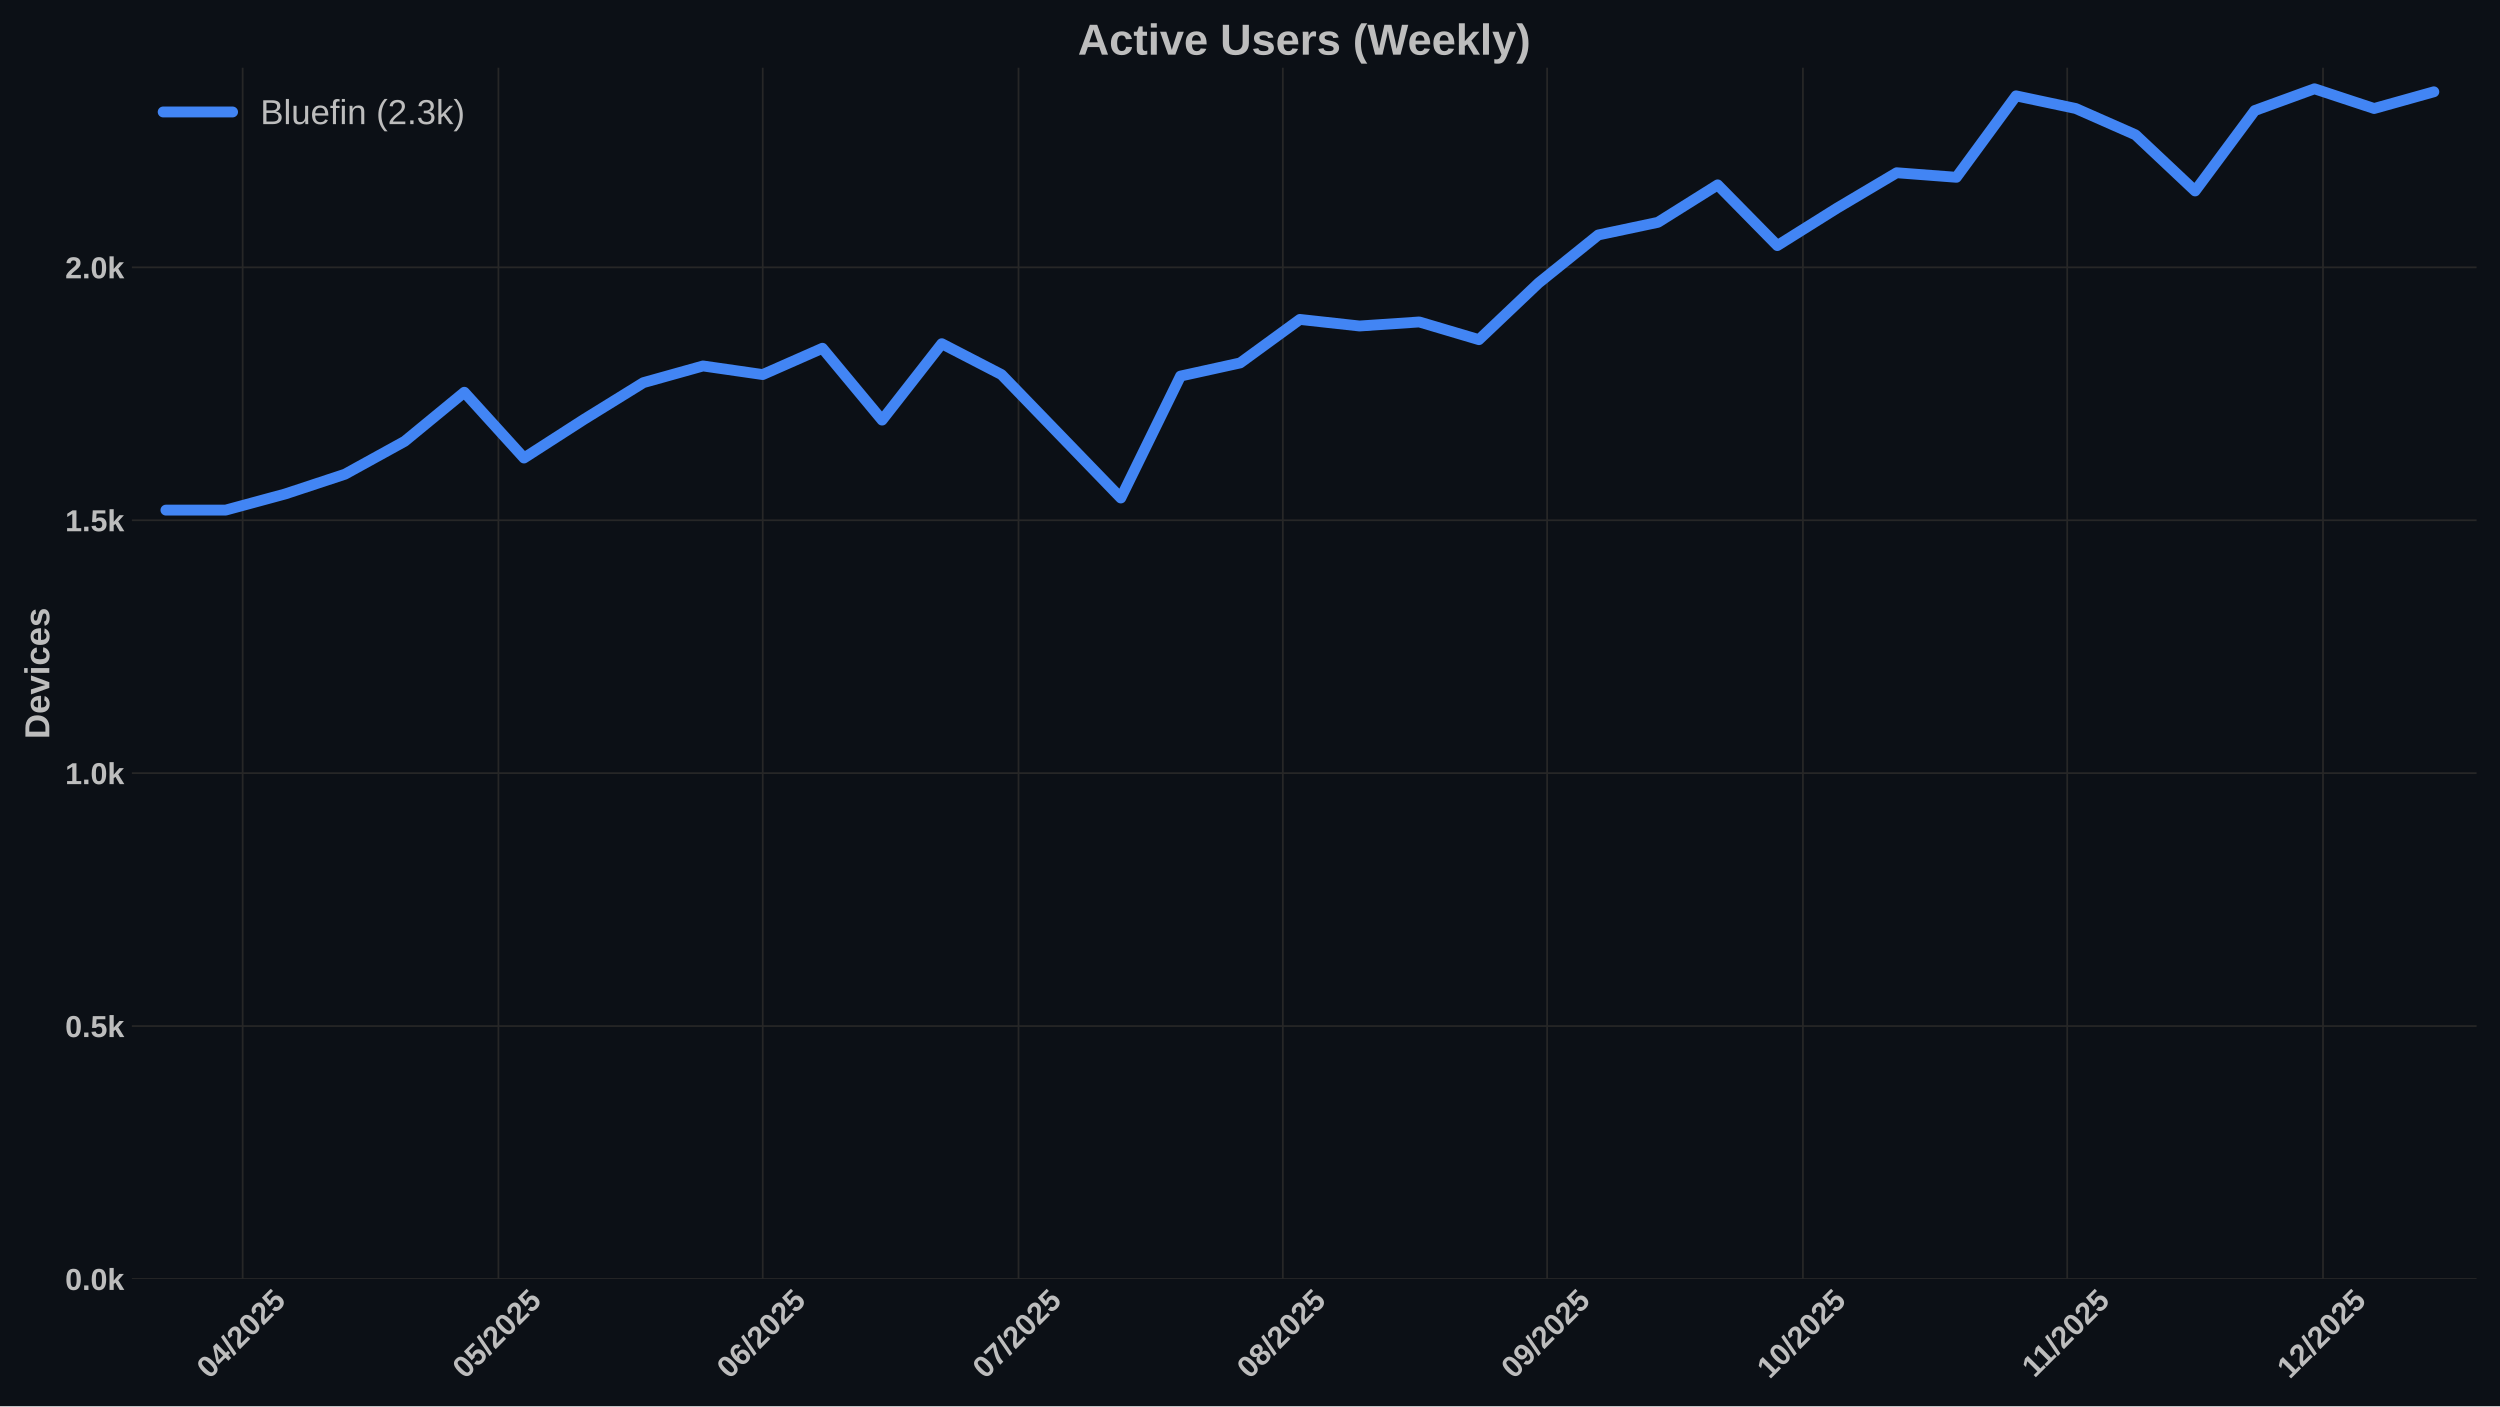
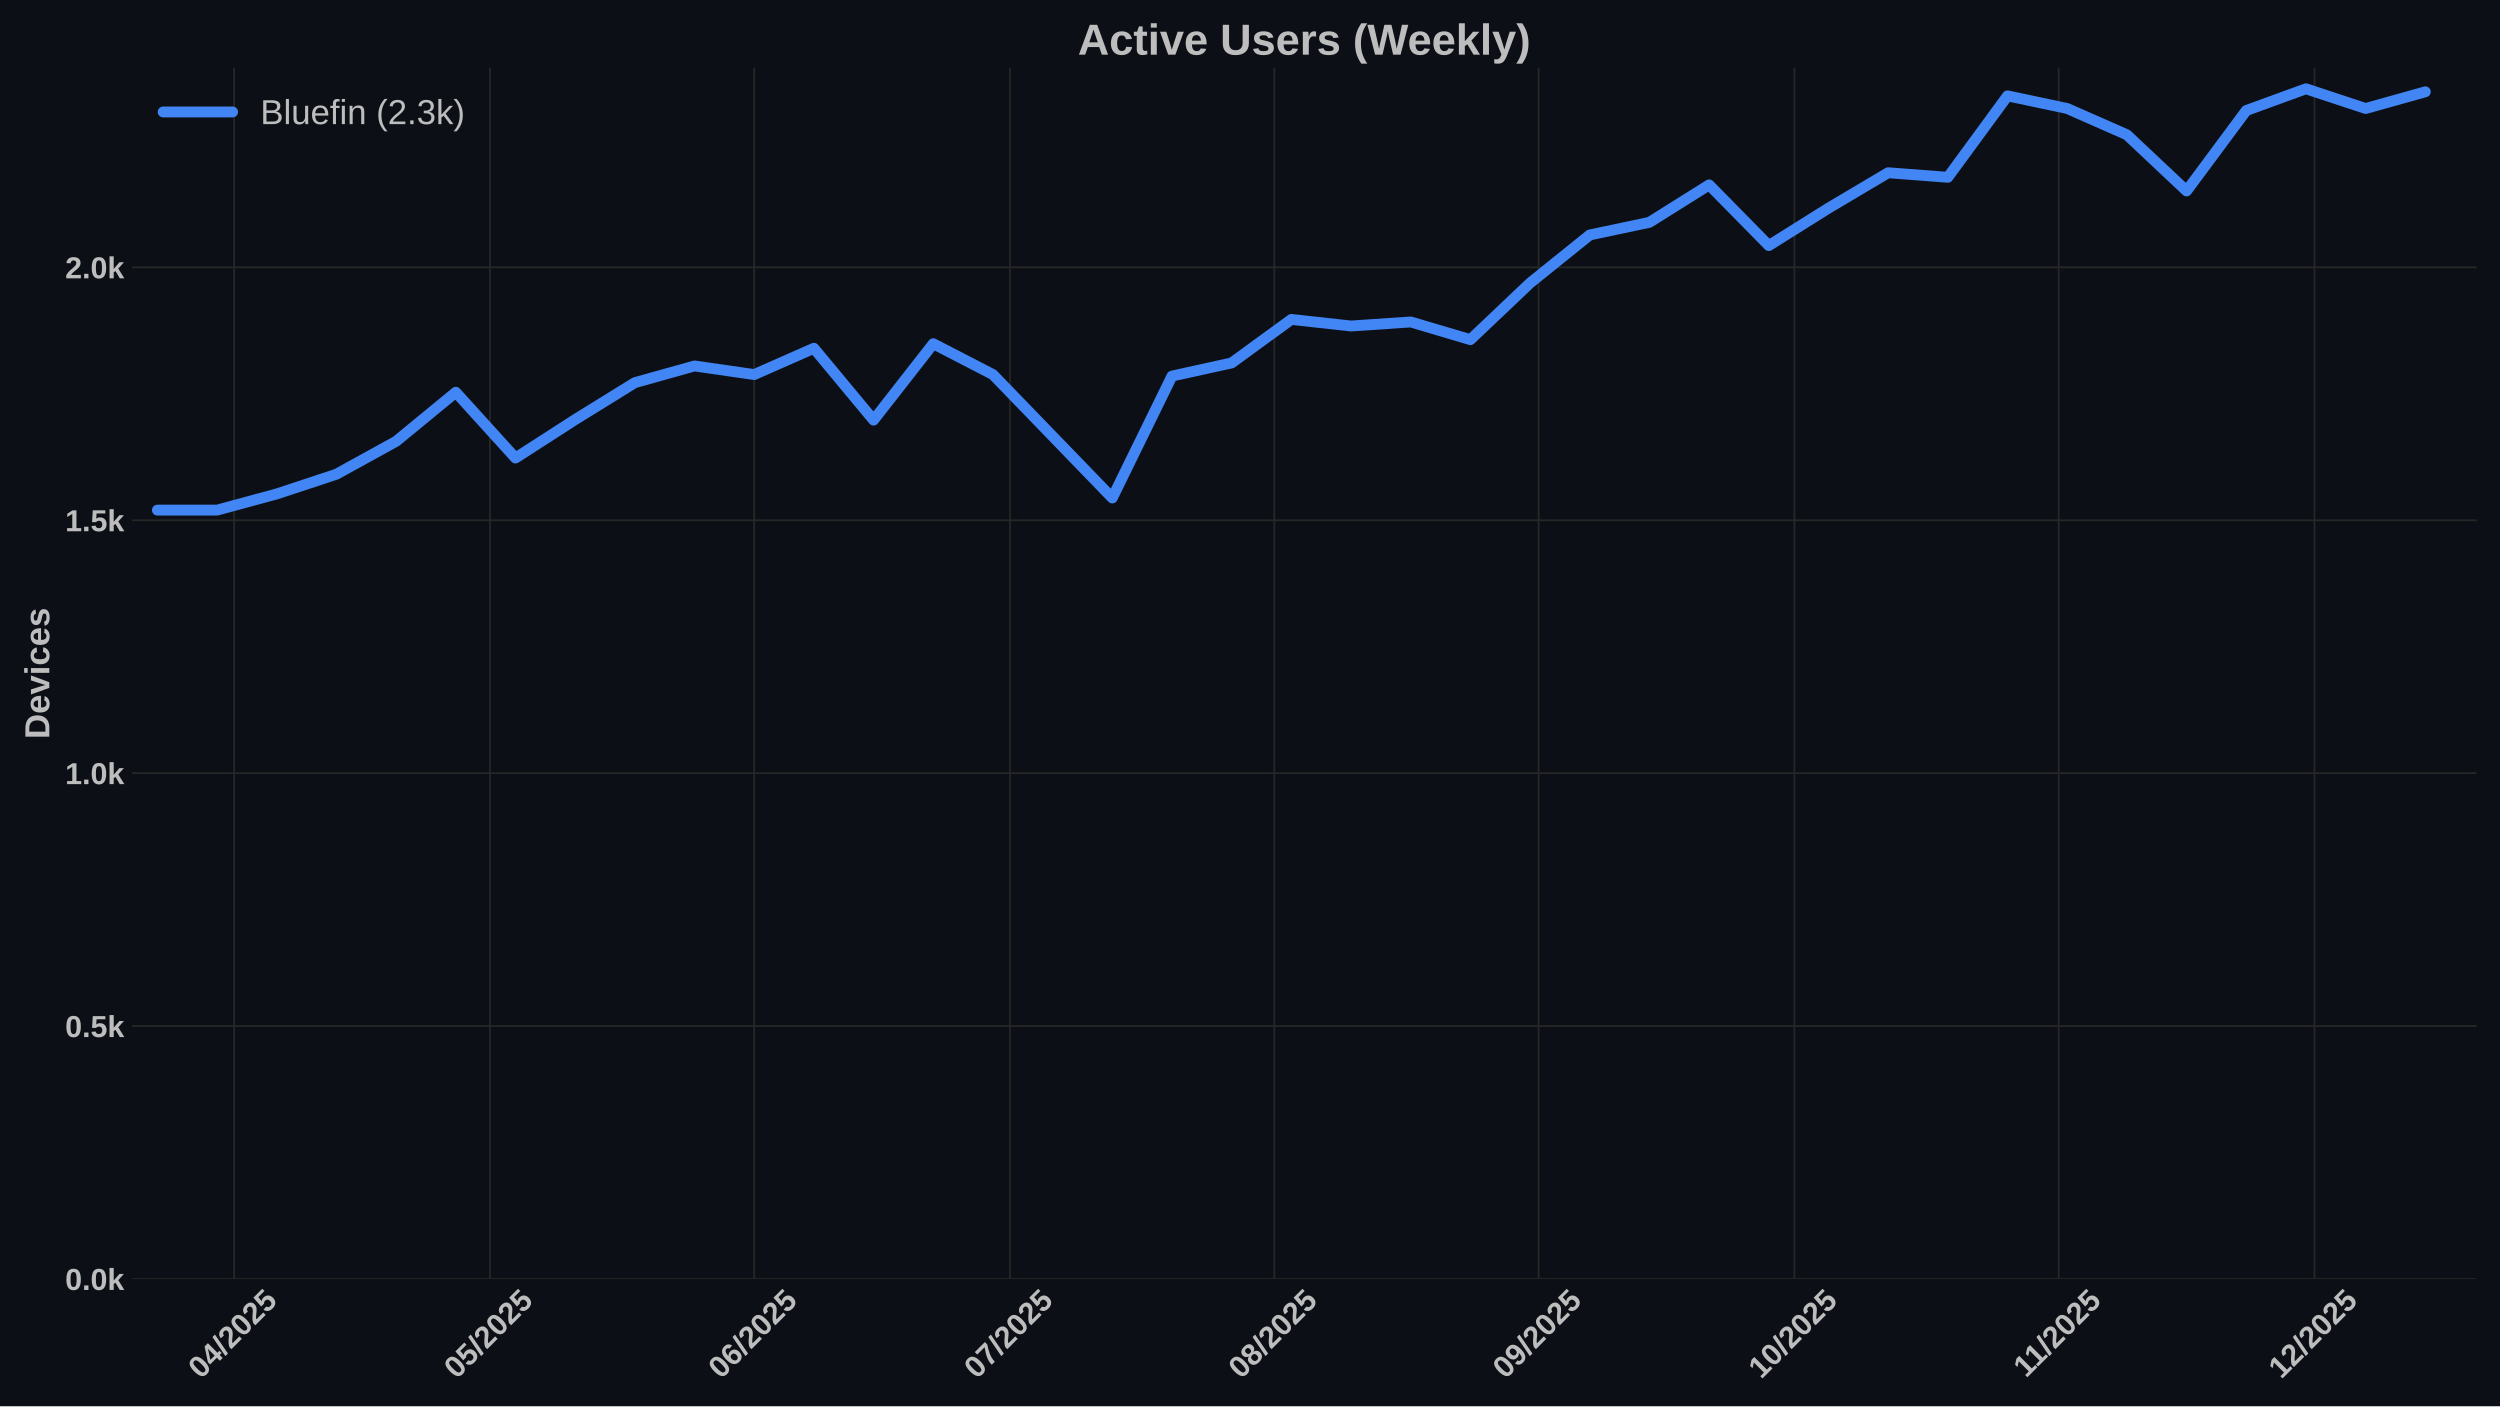
<svg xmlns="http://www.w3.org/2000/svg" xmlns:xlink="http://www.w3.org/1999/xlink" width="1152pt" height="648pt" viewBox="0 0 1152 648" version="1.1">
  <defs>
    <style type="text/css">*{stroke-linejoin: round; stroke-linecap: butt}</style>
  </defs>
  <g id="figure_1">
    <g id="patch_1">
      <path d="M 0 648  L 1152 648  L 1152 0  L 0 0  z " style="fill: #0c1016" />
    </g>
    <g id="axes_1">
      <g id="patch_2">
        <path d="M 60.78 589.343  L 1141.2 589.343  L 1141.2 31.2  L 60.78 31.2  z " style="fill: #0c1016" />
      </g>
      <g id="matplotlib.axis_1">
        <g id="xtick_1">
          <g id="line2d_1">
-             <path d="M 111.811 589.343  L 111.811 31.2  " clip-path="url(#p24a6331316)" style="fill: none; stroke: #272727; stroke-width: 0.8; stroke-linecap: round" />
+             <path d="M 107.884 589.343  L 107.884 31.2  " clip-path="url(#p695a5c1647)" style="fill: none; stroke: #272727; stroke-width: 0.8; stroke-linecap: round" />
          </g>
          <g id="line2d_2" />
          <g id="text_1">
-             <g style="fill: #bdbdbd" transform="translate(96.48074 635.7977) rotate(-45) scale(0.14 -0.14)">
+             <g style="fill: #bdbdbd" transform="translate(92.55382 635.7977) rotate(-45) scale(0.14 -0.14)">
              <defs>
                <path id="LiberationSans-Bold-30" d="M 3297 2203  Q 3297 1088 2914 512  Q 2531 -63 1766 -63  Q 253 -63 253 2203  Q 253 2994 418 3494  Q 584 3994 915 4231  Q 1247 4469 1791 4469  Q 2572 4469 2934 3903  Q 3297 3338 3297 2203  z M 2416 2203  Q 2416 2813 2356 3150  Q 2297 3488 2165 3634  Q 2034 3781 1784 3781  Q 1519 3781 1383 3632  Q 1247 3484 1189 3148  Q 1131 2813 1131 2203  Q 1131 1600 1192 1261  Q 1253 922 1386 775  Q 1519 628 1772 628  Q 2022 628 2158 783  Q 2294 938 2355 1278  Q 2416 1619 2416 2203  z " transform="scale(0.015625)" />
                <path id="LiberationSans-Bold-34" d="M 2938 897  L 2938 0  L 2100 0  L 2100 897  L 97 897  L 97 1556  L 1956 4403  L 2938 4403  L 2938 1550  L 3525 1550  L 3525 897  L 2938 897  z M 2100 2991  Q 2100 3159 2111 3356  Q 2122 3553 2128 3609  Q 2047 3434 1834 3103  L 813 1550  L 2100 1550  L 2100 2991  z " transform="scale(0.015625)" />
                <path id="LiberationSans-Bold-2f" d="M 63 -128  L 972 4638  L 1716 4638  L 822 -128  L 63 -128  z " transform="scale(0.015625)" />
                <path id="LiberationSans-Bold-32" d="M 222 0  L 222 609  Q 394 988 711 1347  Q 1028 1706 1509 2097  Q 1972 2472 2158 2715  Q 2344 2959 2344 3194  Q 2344 3769 1766 3769  Q 1484 3769 1336 3617  Q 1188 3466 1144 3163  L 259 3213  Q 334 3825 717 4147  Q 1100 4469 1759 4469  Q 2472 4469 2853 4144  Q 3234 3819 3234 3231  Q 3234 2922 3112 2672  Q 2991 2422 2800 2211  Q 2609 2000 2376 1815  Q 2144 1631 1925 1456  Q 1706 1281 1526 1103  Q 1347 925 1259 722  L 3303 722  L 3303 0  L 222 0  z " transform="scale(0.015625)" />
                <path id="LiberationSans-Bold-35" d="M 3381 1466  Q 3381 766 2945 351  Q 2509 -63 1750 -63  Q 1088 -63 689 235  Q 291 534 197 1100  L 1075 1172  Q 1144 891 1319 762  Q 1494 634 1759 634  Q 2088 634 2283 843  Q 2478 1053 2478 1447  Q 2478 1794 2293 2001  Q 2109 2209 1778 2209  Q 1413 2209 1181 1925  L 325 1925  L 478 4403  L 3125 4403  L 3125 3750  L 1275 3750  L 1203 2638  Q 1522 2919 2000 2919  Q 2628 2919 3004 2528  Q 3381 2138 3381 1466  z " transform="scale(0.015625)" />
              </defs>
              <use xlink:href="#LiberationSans-Bold-30" />
              <use xlink:href="#LiberationSans-Bold-34" transform="translate(55.61523 0)" />
              <use xlink:href="#LiberationSans-Bold-2f" transform="translate(111.2305 0)" />
              <use xlink:href="#LiberationSans-Bold-32" transform="translate(139.0137 0)" />
              <use xlink:href="#LiberationSans-Bold-30" transform="translate(194.6289 0)" />
              <use xlink:href="#LiberationSans-Bold-32" transform="translate(250.2441 0)" />
              <use xlink:href="#LiberationSans-Bold-35" transform="translate(305.8594 0)" />
            </g>
          </g>
        </g>
        <g id="xtick_2">
          <g id="line2d_3">
-             <path d="M 229.675 589.343  L 229.675 31.2  " clip-path="url(#p24a6331316)" style="fill: none; stroke: #272727; stroke-width: 0.8; stroke-linecap: round" />
+             <path d="M 225.748 589.343  L 225.748 31.2  " clip-path="url(#p695a5c1647)" style="fill: none; stroke: #272727; stroke-width: 0.8; stroke-linecap: round" />
          </g>
          <g id="line2d_4" />
          <g id="text_2">
-             <g style="fill: #bdbdbd" transform="translate(214.3447 635.7977) rotate(-45) scale(0.14 -0.14)">
+             <g style="fill: #bdbdbd" transform="translate(210.4178 635.7977) rotate(-45) scale(0.14 -0.14)">
              <use xlink:href="#LiberationSans-Bold-30" />
              <use xlink:href="#LiberationSans-Bold-35" transform="translate(55.61523 0)" />
              <use xlink:href="#LiberationSans-Bold-2f" transform="translate(111.2305 0)" />
              <use xlink:href="#LiberationSans-Bold-32" transform="translate(139.0137 0)" />
              <use xlink:href="#LiberationSans-Bold-30" transform="translate(194.6289 0)" />
              <use xlink:href="#LiberationSans-Bold-32" transform="translate(250.2441 0)" />
              <use xlink:href="#LiberationSans-Bold-35" transform="translate(305.8594 0)" />
            </g>
          </g>
        </g>
        <g id="xtick_3">
          <g id="line2d_5">
-             <path d="M 351.468 589.343  L 351.468 31.2  " clip-path="url(#p24a6331316)" style="fill: none; stroke: #272727; stroke-width: 0.8; stroke-linecap: round" />
+             <path d="M 347.541 589.343  L 347.541 31.2  " clip-path="url(#p695a5c1647)" style="fill: none; stroke: #272727; stroke-width: 0.8; stroke-linecap: round" />
          </g>
          <g id="line2d_6" />
          <g id="text_3">
-             <g style="fill: #bdbdbd" transform="translate(336.1375 635.7977) rotate(-45) scale(0.14 -0.14)">
+             <g style="fill: #bdbdbd" transform="translate(332.2106 635.7977) rotate(-45) scale(0.14 -0.14)">
              <defs>
                <path id="LiberationSans-Bold-36" d="M 3328 1441  Q 3328 738 2934 337  Q 2541 -63 1847 -63  Q 1069 -63 651 482  Q 234 1028 234 2100  Q 234 3278 657 3873  Q 1081 4469 1869 4469  Q 2428 4469 2751 4222  Q 3075 3975 3209 3456  L 2381 3341  Q 2263 3775 1850 3775  Q 1497 3775 1295 3422  Q 1094 3069 1094 2350  Q 1234 2584 1484 2709  Q 1734 2834 2050 2834  Q 2641 2834 2984 2459  Q 3328 2084 3328 1441  z M 2447 1416  Q 2447 1791 2273 1989  Q 2100 2188 1797 2188  Q 1506 2188 1331 2002  Q 1156 1816 1156 1509  Q 1156 1125 1339 873  Q 1522 622 1819 622  Q 2116 622 2281 833  Q 2447 1044 2447 1416  z " transform="scale(0.015625)" />
              </defs>
              <use xlink:href="#LiberationSans-Bold-30" />
              <use xlink:href="#LiberationSans-Bold-36" transform="translate(55.61523 0)" />
              <use xlink:href="#LiberationSans-Bold-2f" transform="translate(111.2305 0)" />
              <use xlink:href="#LiberationSans-Bold-32" transform="translate(139.0137 0)" />
              <use xlink:href="#LiberationSans-Bold-30" transform="translate(194.6289 0)" />
              <use xlink:href="#LiberationSans-Bold-32" transform="translate(250.2441 0)" />
              <use xlink:href="#LiberationSans-Bold-35" transform="translate(305.8594 0)" />
            </g>
          </g>
        </g>
        <g id="xtick_4">
          <g id="line2d_7">
-             <path d="M 469.332 589.343  L 469.332 31.2  " clip-path="url(#p24a6331316)" style="fill: none; stroke: #272727; stroke-width: 0.8; stroke-linecap: round" />
+             <path d="M 465.405 589.343  L 465.405 31.2  " clip-path="url(#p695a5c1647)" style="fill: none; stroke: #272727; stroke-width: 0.8; stroke-linecap: round" />
          </g>
          <g id="line2d_8" />
          <g id="text_4">
-             <g style="fill: #bdbdbd" transform="translate(454.0015 635.7977) rotate(-45) scale(0.14 -0.14)">
+             <g style="fill: #bdbdbd" transform="translate(450.0746 635.7977) rotate(-45) scale(0.14 -0.14)">
              <defs>
                <path id="LiberationSans-Bold-37" d="M 3278 3706  Q 2981 3238 2717 2797  Q 2453 2356 2256 1911  Q 2059 1466 1945 995  Q 1831 525 1831 0  L 916 0  Q 916 550 1059 1064  Q 1203 1578 1475 2111  Q 1747 2644 2463 3681  L 275 3681  L 275 4403  L 3278 4403  L 3278 3706  z " transform="scale(0.015625)" />
              </defs>
              <use xlink:href="#LiberationSans-Bold-30" />
              <use xlink:href="#LiberationSans-Bold-37" transform="translate(55.61523 0)" />
              <use xlink:href="#LiberationSans-Bold-2f" transform="translate(111.2305 0)" />
              <use xlink:href="#LiberationSans-Bold-32" transform="translate(139.0137 0)" />
              <use xlink:href="#LiberationSans-Bold-30" transform="translate(194.6289 0)" />
              <use xlink:href="#LiberationSans-Bold-32" transform="translate(250.2441 0)" />
              <use xlink:href="#LiberationSans-Bold-35" transform="translate(305.8594 0)" />
            </g>
          </g>
        </g>
        <g id="xtick_5">
          <g id="line2d_9">
-             <path d="M 591.125 589.343  L 591.125 31.2  " clip-path="url(#p24a6331316)" style="fill: none; stroke: #272727; stroke-width: 0.8; stroke-linecap: round" />
+             <path d="M 587.198 589.343  L 587.198 31.2  " clip-path="url(#p695a5c1647)" style="fill: none; stroke: #272727; stroke-width: 0.8; stroke-linecap: round" />
          </g>
          <g id="line2d_10" />
          <g id="text_5">
-             <g style="fill: #bdbdbd" transform="translate(575.7943 635.7977) rotate(-45) scale(0.14 -0.14)">
+             <g style="fill: #bdbdbd" transform="translate(571.8674 635.7977) rotate(-45) scale(0.14 -0.14)">
              <defs>
                <path id="LiberationSans-Bold-38" d="M 3363 1241  Q 3363 622 2953 279  Q 2544 -63 1784 -63  Q 1031 -63 617 278  Q 203 619 203 1234  Q 203 1656 447 1945  Q 691 2234 1100 2303  L 1100 2316  Q 744 2394 525 2669  Q 306 2944 306 3303  Q 306 3844 689 4156  Q 1072 4469 1772 4469  Q 2488 4469 2870 4164  Q 3253 3859 3253 3297  Q 3253 2938 3036 2666  Q 2819 2394 2453 2322  L 2453 2309  Q 2878 2241 3120 1961  Q 3363 1681 3363 1241  z M 2350 3250  Q 2350 3563 2206 3708  Q 2063 3853 1772 3853  Q 1203 3853 1203 3250  Q 1203 2619 1778 2619  Q 2066 2619 2208 2766  Q 2350 2913 2350 3250  z M 2453 1313  Q 2453 2003 1766 2003  Q 1447 2003 1276 1822  Q 1106 1641 1106 1300  Q 1106 913 1275 734  Q 1444 556 1791 556  Q 2131 556 2292 734  Q 2453 913 2453 1313  z " transform="scale(0.015625)" />
              </defs>
              <use xlink:href="#LiberationSans-Bold-30" />
              <use xlink:href="#LiberationSans-Bold-38" transform="translate(55.61523 0)" />
              <use xlink:href="#LiberationSans-Bold-2f" transform="translate(111.2305 0)" />
              <use xlink:href="#LiberationSans-Bold-32" transform="translate(139.0137 0)" />
              <use xlink:href="#LiberationSans-Bold-30" transform="translate(194.6289 0)" />
              <use xlink:href="#LiberationSans-Bold-32" transform="translate(250.2441 0)" />
              <use xlink:href="#LiberationSans-Bold-35" transform="translate(305.8594 0)" />
            </g>
          </g>
        </g>
        <g id="xtick_6">
          <g id="line2d_11">
-             <path d="M 712.917 589.343  L 712.917 31.2  " clip-path="url(#p24a6331316)" style="fill: none; stroke: #272727; stroke-width: 0.8; stroke-linecap: round" />
+             <path d="M 708.991 589.343  L 708.991 31.2  " clip-path="url(#p695a5c1647)" style="fill: none; stroke: #272727; stroke-width: 0.8; stroke-linecap: round" />
          </g>
          <g id="line2d_12" />
          <g id="text_6">
-             <g style="fill: #bdbdbd" transform="translate(697.5871 635.7977) rotate(-45) scale(0.14 -0.14)">
+             <g style="fill: #bdbdbd" transform="translate(693.6602 635.7977) rotate(-45) scale(0.14 -0.14)">
              <defs>
                <path id="LiberationSans-Bold-39" d="M 3322 2272  Q 3322 1100 2894 518  Q 2466 -63 1678 -63  Q 1097 -63 767 185  Q 438 434 300 972  L 1125 1088  Q 1247 628 1688 628  Q 2056 628 2254 981  Q 2453 1334 2459 2028  Q 2341 1794 2070 1661  Q 1800 1528 1488 1528  Q 906 1528 564 1923  Q 222 2319 222 2994  Q 222 3688 623 4078  Q 1025 4469 1759 4469  Q 2550 4469 2936 3920  Q 3322 3372 3322 2272  z M 2394 2888  Q 2394 3297 2214 3539  Q 2034 3781 1738 3781  Q 1447 3781 1280 3570  Q 1113 3359 1113 2988  Q 1113 2622 1278 2401  Q 1444 2181 1741 2181  Q 2022 2181 2208 2373  Q 2394 2566 2394 2888  z " transform="scale(0.015625)" />
              </defs>
              <use xlink:href="#LiberationSans-Bold-30" />
              <use xlink:href="#LiberationSans-Bold-39" transform="translate(55.61523 0)" />
              <use xlink:href="#LiberationSans-Bold-2f" transform="translate(111.2305 0)" />
              <use xlink:href="#LiberationSans-Bold-32" transform="translate(139.0137 0)" />
              <use xlink:href="#LiberationSans-Bold-30" transform="translate(194.6289 0)" />
              <use xlink:href="#LiberationSans-Bold-32" transform="translate(250.2441 0)" />
              <use xlink:href="#LiberationSans-Bold-35" transform="translate(305.8594 0)" />
            </g>
          </g>
        </g>
        <g id="xtick_7">
          <g id="line2d_13">
-             <path d="M 830.781 589.343  L 830.781 31.2  " clip-path="url(#p24a6331316)" style="fill: none; stroke: #272727; stroke-width: 0.8; stroke-linecap: round" />
+             <path d="M 826.855 589.343  L 826.855 31.2  " clip-path="url(#p695a5c1647)" style="fill: none; stroke: #272727; stroke-width: 0.8; stroke-linecap: round" />
          </g>
          <g id="line2d_14" />
          <g id="text_7">
-             <g style="fill: #bdbdbd" transform="translate(815.4511 635.7977) rotate(-45) scale(0.14 -0.14)">
+             <g style="fill: #bdbdbd" transform="translate(811.5242 635.7977) rotate(-45) scale(0.14 -0.14)">
              <defs>
                <path id="LiberationSans-Bold-31" d="M 403 0  L 403 653  L 1494 653  L 1494 3656  L 438 2997  L 438 3688  L 1541 4403  L 2372 4403  L 2372 653  L 3381 653  L 3381 0  L 403 0  z " transform="scale(0.015625)" />
              </defs>
              <use xlink:href="#LiberationSans-Bold-31" />
              <use xlink:href="#LiberationSans-Bold-30" transform="translate(55.61523 0)" />
              <use xlink:href="#LiberationSans-Bold-2f" transform="translate(111.2305 0)" />
              <use xlink:href="#LiberationSans-Bold-32" transform="translate(139.0137 0)" />
              <use xlink:href="#LiberationSans-Bold-30" transform="translate(194.6289 0)" />
              <use xlink:href="#LiberationSans-Bold-32" transform="translate(250.2441 0)" />
              <use xlink:href="#LiberationSans-Bold-35" transform="translate(305.8594 0)" />
            </g>
          </g>
        </g>
        <g id="xtick_8">
          <g id="line2d_15">
-             <path d="M 952.574 589.343  L 952.574 31.2  " clip-path="url(#p24a6331316)" style="fill: none; stroke: #272727; stroke-width: 0.8; stroke-linecap: round" />
+             <path d="M 948.647 589.343  L 948.647 31.2  " clip-path="url(#p695a5c1647)" style="fill: none; stroke: #272727; stroke-width: 0.8; stroke-linecap: round" />
          </g>
          <g id="line2d_16" />
          <g id="text_8">
-             <g style="fill: #bdbdbd" transform="translate(937.5162 635.2532) rotate(-45) scale(0.14 -0.14)">
+             <g style="fill: #bdbdbd" transform="translate(933.5893 635.2532) rotate(-45) scale(0.14 -0.14)">
              <use xlink:href="#LiberationSans-Bold-31" />
              <use xlink:href="#LiberationSans-Bold-31" transform="translate(50.11523 0)" />
              <use xlink:href="#LiberationSans-Bold-2f" transform="translate(105.7305 0)" />
              <use xlink:href="#LiberationSans-Bold-32" transform="translate(133.5137 0)" />
              <use xlink:href="#LiberationSans-Bold-30" transform="translate(189.1289 0)" />
              <use xlink:href="#LiberationSans-Bold-32" transform="translate(244.7441 0)" />
              <use xlink:href="#LiberationSans-Bold-35" transform="translate(300.3594 0)" />
            </g>
          </g>
        </g>
        <g id="xtick_9">
          <g id="line2d_17">
-             <path d="M 1070.438 589.343  L 1070.438 31.2  " clip-path="url(#p24a6331316)" style="fill: none; stroke: #272727; stroke-width: 0.8; stroke-linecap: round" />
+             <path d="M 1066.511 589.343  L 1066.511 31.2  " clip-path="url(#p695a5c1647)" style="fill: none; stroke: #272727; stroke-width: 0.8; stroke-linecap: round" />
          </g>
          <g id="line2d_18" />
          <g id="text_9">
-             <g style="fill: #bdbdbd" transform="translate(1055.108 635.7977) rotate(-45) scale(0.14 -0.14)">
+             <g style="fill: #bdbdbd" transform="translate(1051.181 635.7977) rotate(-45) scale(0.14 -0.14)">
              <use xlink:href="#LiberationSans-Bold-31" />
              <use xlink:href="#LiberationSans-Bold-32" transform="translate(55.61523 0)" />
              <use xlink:href="#LiberationSans-Bold-2f" transform="translate(111.2305 0)" />
              <use xlink:href="#LiberationSans-Bold-32" transform="translate(139.0137 0)" />
              <use xlink:href="#LiberationSans-Bold-30" transform="translate(194.6289 0)" />
              <use xlink:href="#LiberationSans-Bold-32" transform="translate(250.2441 0)" />
              <use xlink:href="#LiberationSans-Bold-35" transform="translate(305.8594 0)" />
            </g>
          </g>
        </g>
      </g>
      <g id="matplotlib.axis_2">
        <g id="ytick_1">
          <g id="line2d_19">
-             <path d="M 60.78 589.343  L 1141.2 589.343  " clip-path="url(#p24a6331316)" style="fill: none; stroke: #272727; stroke-width: 0.8; stroke-linecap: round" />
+             <path d="M 60.78 589.343  L 1141.2 589.343  " clip-path="url(#p695a5c1647)" style="fill: none; stroke: #272727; stroke-width: 0.8; stroke-linecap: round" />
          </g>
          <g id="line2d_20" />
          <g id="text_10">
            <g style="fill: #bdbdbd" transform="translate(30.03469 594.416) scale(0.14 -0.14)">
              <defs>
                <path id="LiberationSans-Bold-2e" d="M 434 0  L 434 953  L 1338 953  L 1338 0  L 434 0  z " transform="scale(0.015625)" />
                <path id="LiberationSans-Bold-6b" d="M 2606 0  L 1703 1531  L 1325 1269  L 1325 0  L 447 0  L 447 4638  L 1325 4638  L 1325 1981  L 2531 3381  L 3475 3381  L 2288 2063  L 3566 0  L 2606 0  z " transform="scale(0.015625)" />
              </defs>
              <use xlink:href="#LiberationSans-Bold-30" />
              <use xlink:href="#LiberationSans-Bold-2e" transform="translate(55.61523 0)" />
              <use xlink:href="#LiberationSans-Bold-30" transform="translate(83.39844 0)" />
              <use xlink:href="#LiberationSans-Bold-6b" transform="translate(139.0137 0)" />
            </g>
          </g>
        </g>
        <g id="ytick_2">
          <g id="line2d_21">
-             <path d="M 60.78 472.804  L 1141.2 472.804  " clip-path="url(#p24a6331316)" style="fill: none; stroke: #272727; stroke-width: 0.8; stroke-linecap: round" />
+             <path d="M 60.78 472.804  L 1141.2 472.804  " clip-path="url(#p695a5c1647)" style="fill: none; stroke: #272727; stroke-width: 0.8; stroke-linecap: round" />
          </g>
          <g id="line2d_22" />
          <g id="text_11">
            <g style="fill: #bdbdbd" transform="translate(30.03469 477.8764) scale(0.14 -0.14)">
              <use xlink:href="#LiberationSans-Bold-30" />
              <use xlink:href="#LiberationSans-Bold-2e" transform="translate(55.61523 0)" />
              <use xlink:href="#LiberationSans-Bold-35" transform="translate(83.39844 0)" />
              <use xlink:href="#LiberationSans-Bold-6b" transform="translate(139.0137 0)" />
            </g>
          </g>
        </g>
        <g id="ytick_3">
          <g id="line2d_23">
-             <path d="M 60.78 356.264  L 1141.2 356.264  " clip-path="url(#p24a6331316)" style="fill: none; stroke: #272727; stroke-width: 0.8; stroke-linecap: round" />
+             <path d="M 60.78 356.264  L 1141.2 356.264  " clip-path="url(#p695a5c1647)" style="fill: none; stroke: #272727; stroke-width: 0.8; stroke-linecap: round" />
          </g>
          <g id="line2d_24" />
          <g id="text_12">
            <g style="fill: #bdbdbd" transform="translate(30.03469 361.3368) scale(0.14 -0.14)">
              <use xlink:href="#LiberationSans-Bold-31" />
              <use xlink:href="#LiberationSans-Bold-2e" transform="translate(55.61523 0)" />
              <use xlink:href="#LiberationSans-Bold-30" transform="translate(83.39844 0)" />
              <use xlink:href="#LiberationSans-Bold-6b" transform="translate(139.0137 0)" />
            </g>
          </g>
        </g>
        <g id="ytick_4">
          <g id="line2d_25">
-             <path d="M 60.78 239.724  L 1141.2 239.724  " clip-path="url(#p24a6331316)" style="fill: none; stroke: #272727; stroke-width: 0.8; stroke-linecap: round" />
+             <path d="M 60.78 239.724  L 1141.2 239.724  " clip-path="url(#p695a5c1647)" style="fill: none; stroke: #272727; stroke-width: 0.8; stroke-linecap: round" />
          </g>
          <g id="line2d_26" />
          <g id="text_13">
            <g style="fill: #bdbdbd" transform="translate(30.03469 244.7972) scale(0.14 -0.14)">
              <use xlink:href="#LiberationSans-Bold-31" />
              <use xlink:href="#LiberationSans-Bold-2e" transform="translate(55.61523 0)" />
              <use xlink:href="#LiberationSans-Bold-35" transform="translate(83.39844 0)" />
              <use xlink:href="#LiberationSans-Bold-6b" transform="translate(139.0137 0)" />
            </g>
          </g>
        </g>
        <g id="ytick_5">
          <g id="line2d_27">
-             <path d="M 60.78 123.185  L 1141.2 123.185  " clip-path="url(#p24a6331316)" style="fill: none; stroke: #272727; stroke-width: 0.8; stroke-linecap: round" />
+             <path d="M 60.78 123.185  L 1141.2 123.185  " clip-path="url(#p695a5c1647)" style="fill: none; stroke: #272727; stroke-width: 0.8; stroke-linecap: round" />
          </g>
          <g id="line2d_28" />
          <g id="text_14">
            <g style="fill: #bdbdbd" transform="translate(30.03469 128.2575) scale(0.14 -0.14)">
              <use xlink:href="#LiberationSans-Bold-32" />
              <use xlink:href="#LiberationSans-Bold-2e" transform="translate(55.61523 0)" />
              <use xlink:href="#LiberationSans-Bold-30" transform="translate(83.39844 0)" />
              <use xlink:href="#LiberationSans-Bold-6b" transform="translate(139.0137 0)" />
            </g>
          </g>
        </g>
        <g id="text_15">
          <g style="fill: #bdbdbd" transform="translate(22.71469 340.5153) rotate(-90) scale(0.16 -0.16)">
            <defs>
              <path id="LiberationSans-Bold-44" d="M 4353 2234  Q 4353 1553 4086 1045  Q 3819 538 3330 269  Q 2841 0 2209 0  L 428 0  L 428 4403  L 2022 4403  Q 3134 4403 3743 3842  Q 4353 3281 4353 2234  z M 3425 2234  Q 3425 2944 3056 3317  Q 2688 3691 2003 3691  L 1350 3691  L 1350 713  L 2131 713  Q 2725 713 3075 1122  Q 3425 1531 3425 2234  z " transform="scale(0.015625)" />
              <path id="LiberationSans-Bold-65" d="M 1831 -63  Q 1069 -63 659 389  Q 250 841 250 1706  Q 250 2544 665 2994  Q 1081 3444 1844 3444  Q 2572 3444 2956 2961  Q 3341 2478 3341 1547  L 3341 1522  L 1172 1522  Q 1172 1028 1355 776  Q 1538 525 1875 525  Q 2341 525 2463 928  L 3291 856  Q 2931 -63 1831 -63  z M 1831 2891  Q 1522 2891 1355 2675  Q 1188 2459 1178 2072  L 2491 2072  Q 2466 2481 2294 2686  Q 2122 2891 1831 2891  z " transform="scale(0.015625)" />
              <path id="LiberationSans-Bold-76" d="M 2284 0  L 1234 0  L 25 3381  L 953 3381  L 1544 1491  Q 1591 1334 1766 709  Q 1797 838 1894 1159  Q 1991 1481 2613 3381  L 3531 3381  L 2284 0  z " transform="scale(0.015625)" />
              <path id="LiberationSans-Bold-69" d="M 447 3991  L 447 4638  L 1325 4638  L 1325 3991  L 447 3991  z M 447 0  L 447 3381  L 1325 3381  L 1325 0  L 447 0  z " transform="scale(0.015625)" />
              <path id="LiberationSans-Bold-63" d="M 1856 -63  Q 1088 -63 669 395  Q 250 853 250 1672  Q 250 2509 672 2976  Q 1094 3444 1869 3444  Q 2466 3444 2856 3144  Q 3247 2844 3347 2316  L 2463 2272  Q 2425 2531 2275 2686  Q 2125 2841 1850 2841  Q 1172 2841 1172 1706  Q 1172 538 1863 538  Q 2113 538 2281 695  Q 2450 853 2491 1166  L 3372 1125  Q 3325 778 3123 506  Q 2922 234 2594 85  Q 2266 -63 1856 -63  z " transform="scale(0.015625)" />
              <path id="LiberationSans-Bold-73" d="M 3297 988  Q 3297 497 2895 217  Q 2494 -63 1784 -63  Q 1088 -63 717 157  Q 347 378 225 844  L 997 959  Q 1063 719 1223 619  Q 1384 519 1784 519  Q 2153 519 2322 612  Q 2491 706 2491 906  Q 2491 1069 2355 1164  Q 2219 1259 1894 1325  Q 1150 1472 890 1598  Q 631 1725 495 1926  Q 359 2128 359 2422  Q 359 2906 732 3176  Q 1106 3447 1791 3447  Q 2394 3447 2761 3212  Q 3128 2978 3219 2534  L 2441 2453  Q 2403 2659 2256 2761  Q 2109 2863 1791 2863  Q 1478 2863 1322 2783  Q 1166 2703 1166 2516  Q 1166 2369 1286 2283  Q 1406 2197 1691 2141  Q 2088 2059 2395 1973  Q 2703 1888 2889 1769  Q 3075 1650 3186 1464  Q 3297 1278 3297 988  z " transform="scale(0.015625)" />
            </defs>
            <use xlink:href="#LiberationSans-Bold-44" />
            <use xlink:href="#LiberationSans-Bold-65" transform="translate(72.2168 0)" />
            <use xlink:href="#LiberationSans-Bold-76" transform="translate(127.832 0)" />
            <use xlink:href="#LiberationSans-Bold-69" transform="translate(183.4473 0)" />
            <use xlink:href="#LiberationSans-Bold-63" transform="translate(211.2305 0)" />
            <use xlink:href="#LiberationSans-Bold-65" transform="translate(266.8457 0)" />
            <use xlink:href="#LiberationSans-Bold-73" transform="translate(322.4609 0)" />
          </g>
        </g>
      </g>
      <g id="line2d_29">
-         <path d="M 76.452 235.063  L 103.953 235.063  L 131.455 227.604  L 158.957 218.514  L 186.458 203.364  L 213.96 180.755  L 241.461 211.056  L 268.963 193.342  L 296.465 176.327  L 323.966 168.635  L 351.468 172.598  L 378.969 160.477  L 406.471 193.575  L 433.973 158.38  L 461.474 172.598  L 516.477 229.469  L 543.979 173.297  L 571.481 167.237  L 598.982 147.192  L 626.484 150.222  L 653.985 148.357  L 681.487 156.515  L 708.989 130.41  L 736.49 108.268  L 763.992 102.441  L 791.493 85.193  L 818.995 113.162  L 846.497 95.914  L 873.998 79.599  L 901.5 81.697  L 929.001 44.171  L 956.503 49.998  L 984.005 62.118  L 1011.506 87.99  L 1039.008 50.93  L 1066.509 40.908  L 1094.011 49.998  L 1121.513 42.306  " clip-path="url(#p24a6331316)" style="fill: none; stroke: #4285f4; stroke-width: 5; stroke-linecap: round" />
+         <path d="M 72.525 235.063  L 100.027 235.063  L 127.528 227.604  L 155.03 218.514  L 182.531 203.364  L 210.033 180.755  L 237.535 211.056  L 265.036 193.342  L 292.538 176.327  L 320.039 168.635  L 347.541 172.598  L 375.043 160.477  L 402.544 193.575  L 430.046 158.38  L 457.547 172.598  L 512.551 229.469  L 540.052 173.297  L 567.554 167.237  L 595.055 147.192  L 622.557 150.222  L 650.059 148.357  L 677.56 156.515  L 705.062 130.41  L 732.563 108.268  L 760.065 102.441  L 787.567 85.193  L 815.068 113.162  L 842.57 95.914  L 870.071 79.599  L 897.573 81.697  L 925.075 44.171  L 952.576 49.998  L 980.078 62.118  L 1007.579 87.99  L 1035.081 50.93  L 1062.583 40.908  L 1090.084 49.998  L 1117.586 42.306  " clip-path="url(#p695a5c1647)" style="fill: none; stroke: #4285f4; stroke-width: 5; stroke-linecap: round" />
      </g>
      <g id="patch_3">
        <path d="M 60.78 589.343  L 60.78 31.2  " style="fill: none" />
      </g>
      <g id="patch_4">
        <path d="M 1141.2 589.343  L 1141.2 31.2  " style="fill: none" />
      </g>
      <g id="patch_5">
        <path d="M 60.78 589.343  L 1141.2 589.343  " style="fill: none" />
      </g>
      <g id="patch_6">
        <path d="M 60.78 31.2  L 1141.2 31.2  " style="fill: none" />
      </g>
      <g id="text_16" style="fill: #bdbdbd">
        <g transform="translate(496.6791 25.2) scale(0.2 -0.2)">
          <defs>
            <path id="LiberationSans-Bold-41" d="M 3541 0  L 3150 1125  L 1472 1125  L 1081 0  L 159 0  L 1766 4403  L 2853 4403  L 4453 0  L 3541 0  z M 2309 3725  L 2291 3656  Q 2259 3544 2215 3400  Q 2172 3256 1678 1819  L 2944 1819  L 2509 3084  L 2375 3509  L 2309 3725  z " transform="scale(0.015625)" />
            <path id="LiberationSans-Bold-74" d="M 1313 -56  Q 925 -56 715 155  Q 506 366 506 794  L 506 2788  L 78 2788  L 78 3381  L 550 3381  L 825 4175  L 1375 4175  L 1375 3381  L 2016 3381  L 2016 2788  L 1375 2788  L 1375 1031  Q 1375 784 1469 667  Q 1563 550 1759 550  Q 1863 550 2053 594  L 2053 50  Q 1728 -56 1313 -56  z " transform="scale(0.015625)" />
            <path id="LiberationSans-Bold-20" transform="scale(0.015625)" />
            <path id="LiberationSans-Bold-55" d="M 2259 -63  Q 1350 -63 867 381  Q 384 825 384 1650  L 384 4403  L 1306 4403  L 1306 1722  Q 1306 1200 1554 929  Q 1803 659 2284 659  Q 2778 659 3043 942  Q 3309 1225 3309 1753  L 3309 4403  L 4231 4403  L 4231 1697  Q 4231 859 3714 398  Q 3197 -63 2259 -63  z " transform="scale(0.015625)" />
            <path id="LiberationSans-Bold-72" d="M 447 0  L 447 2588  Q 447 2866 439 3052  Q 431 3238 422 3381  L 1259 3381  Q 1269 3325 1284 3039  Q 1300 2753 1300 2659  L 1313 2659  Q 1441 3016 1541 3161  Q 1641 3306 1778 3376  Q 1916 3447 2122 3447  Q 2291 3447 2394 3400  L 2394 2666  Q 2181 2713 2019 2713  Q 1691 2713 1508 2447  Q 1325 2181 1325 1659  L 1325 0  L 447 0  z " transform="scale(0.015625)" />
            <path id="LiberationSans-Bold-28" d="M 1247 -1328  Q 756 -622 537 81  Q 319 784 319 1659  Q 319 2531 537 3232  Q 756 3934 1247 4638  L 2125 4638  Q 1631 3925 1407 3219  Q 1184 2513 1184 1656  Q 1184 803 1406 101  Q 1628 -600 2125 -1328  L 1247 -1328  z " transform="scale(0.015625)" />
            <path id="LiberationSans-Bold-57" d="M 4897 0  L 3803 0  L 3206 2547  Q 3097 2997 3022 3488  Q 2947 3078 2900 2864  Q 2853 2650 2234 0  L 1141 0  L 6 4403  L 941 4403  L 1578 1559  L 1722 872  Q 1809 1306 1892 1701  Q 1975 2097 2516 4403  L 3547 4403  L 4103 2059  Q 4169 1797 4325 872  L 4403 1234  L 4569 1953  L 5100 4403  L 6034 4403  L 4897 0  z " transform="scale(0.015625)" />
            <path id="LiberationSans-Bold-6c" d="M 447 0  L 447 4638  L 1325 4638  L 1325 0  L 447 0  z " transform="scale(0.015625)" />
            <path id="LiberationSans-Bold-79" d="M 884 -1328  Q 569 -1328 331 -1288  L 331 -663  Q 497 -688 634 -688  Q 822 -688 945 -628  Q 1069 -569 1167 -431  Q 1266 -294 1388 34  L 50 3381  L 978 3381  L 1509 1797  Q 1634 1456 1825 753  L 1903 1050  L 2106 1784  L 2606 3381  L 3525 3381  L 2188 -178  Q 1919 -828 1630 -1078  Q 1341 -1328 884 -1328  z " transform="scale(0.015625)" />
            <path id="LiberationSans-Bold-29" d="M 6 -1328  Q 506 -597 726 101  Q 947 800 947 1656  Q 947 2516 722 3223  Q 497 3931 6 4638  L 884 4638  Q 1378 3928 1595 3225  Q 1813 2522 1813 1659  Q 1813 791 1595 87  Q 1378 -616 884 -1328  L 6 -1328  z " transform="scale(0.015625)" />
          </defs>
          <use xlink:href="#LiberationSans-Bold-41" />
          <use xlink:href="#LiberationSans-Bold-63" transform="translate(72.2168 0)" />
          <use xlink:href="#LiberationSans-Bold-74" transform="translate(127.832 0)" />
          <use xlink:href="#LiberationSans-Bold-69" transform="translate(161.1328 0)" />
          <use xlink:href="#LiberationSans-Bold-76" transform="translate(188.916 0)" />
          <use xlink:href="#LiberationSans-Bold-65" transform="translate(244.5312 0)" />
          <use xlink:href="#LiberationSans-Bold-20" transform="translate(300.1465 0)" />
          <use xlink:href="#LiberationSans-Bold-55" transform="translate(327.9297 0)" />
          <use xlink:href="#LiberationSans-Bold-73" transform="translate(400.1465 0)" />
          <use xlink:href="#LiberationSans-Bold-65" transform="translate(455.7617 0)" />
          <use xlink:href="#LiberationSans-Bold-72" transform="translate(511.377 0)" />
          <use xlink:href="#LiberationSans-Bold-73" transform="translate(550.293 0)" />
          <use xlink:href="#LiberationSans-Bold-20" transform="translate(605.9082 0)" />
          <use xlink:href="#LiberationSans-Bold-28" transform="translate(633.6914 0)" />
          <use xlink:href="#LiberationSans-Bold-57" transform="translate(666.9922 0)" />
          <use xlink:href="#LiberationSans-Bold-65" transform="translate(759.627 0)" />
          <use xlink:href="#LiberationSans-Bold-65" transform="translate(815.2422 0)" />
          <use xlink:href="#LiberationSans-Bold-6b" transform="translate(870.8574 0)" />
          <use xlink:href="#LiberationSans-Bold-6c" transform="translate(926.4727 0)" />
          <use xlink:href="#LiberationSans-Bold-79" transform="translate(954.2559 0)" />
          <use xlink:href="#LiberationSans-Bold-29" transform="translate(1009.871 0)" />
        </g>
      </g>
      <g id="legend_1">
        <g id="line2d_30">
          <path d="M 75.18 51.595  L 91.18 51.595  L 107.18 51.595  " style="fill: none; stroke: #4285f4; stroke-width: 5; stroke-linecap: round" />
        </g>
        <g id="text_17">
          <g style="fill: #bdbdbd" transform="translate(119.98 57.195) scale(0.16 -0.16)">
            <defs>
              <path id="LiberationSans-42" d="M 3931 1241  Q 3931 653 3503 326  Q 3075 0 2313 0  L 525 0  L 525 4403  L 2125 4403  Q 3675 4403 3675 3334  Q 3675 2944 3456 2678  Q 3238 2413 2838 2322  Q 3363 2259 3647 1970  Q 3931 1681 3931 1241  z M 3075 3263  Q 3075 3619 2831 3772  Q 2588 3925 2125 3925  L 1122 3925  L 1122 2531  L 2125 2531  Q 2603 2531 2839 2711  Q 3075 2891 3075 3263  z M 3328 1288  Q 3328 2066 2234 2066  L 1122 2066  L 1122 478  L 2281 478  Q 2828 478 3078 681  Q 3328 884 3328 1288  z " transform="scale(0.015625)" />
              <path id="LiberationSans-6c" d="M 431 0  L 431 4638  L 994 4638  L 994 0  L 431 0  z " transform="scale(0.015625)" />
              <path id="LiberationSans-75" d="M 981 3381  L 981 1238  Q 981 903 1047 718  Q 1113 534 1256 453  Q 1400 372 1678 372  Q 2084 372 2318 650  Q 2553 928 2553 1422  L 2553 3381  L 3116 3381  L 3116 722  Q 3116 131 3134 0  L 2603 0  Q 2600 16 2597 84  Q 2594 153 2589 242  Q 2584 331 2578 578  L 2569 578  Q 2375 228 2120 82  Q 1866 -63 1488 -63  Q 931 -63 673 214  Q 416 491 416 1128  L 416 3381  L 981 3381  z " transform="scale(0.015625)" />
              <path id="LiberationSans-65" d="M 863 1572  Q 863 991 1103 675  Q 1344 359 1806 359  Q 2172 359 2392 506  Q 2613 653 2691 878  L 3184 738  Q 2881 -63 1806 -63  Q 1056 -63 664 384  Q 272 831 272 1713  Q 272 2550 664 2997  Q 1056 3444 1784 3444  Q 3275 3444 3275 1647  L 3275 1572  L 863 1572  z M 2694 2003  Q 2647 2538 2422 2783  Q 2197 3028 1775 3028  Q 1366 3028 1127 2754  Q 888 2481 869 2003  L 2694 2003  z " transform="scale(0.015625)" />
              <path id="LiberationSans-66" d="M 1128 2972  L 1128 0  L 566 0  L 566 2972  L 91 2972  L 91 3381  L 566 3381  L 566 3763  Q 566 4225 769 4428  Q 972 4631 1391 4631  Q 1625 4631 1788 4594  L 1788 4166  Q 1647 4191 1538 4191  Q 1322 4191 1225 4081  Q 1128 3972 1128 3684  L 1128 3381  L 1788 3381  L 1788 2972  L 1128 2972  z " transform="scale(0.015625)" />
              <path id="LiberationSans-69" d="M 428 4100  L 428 4638  L 991 4638  L 991 4100  L 428 4100  z M 428 0  L 428 3381  L 991 3381  L 991 0  L 428 0  z " transform="scale(0.015625)" />
              <path id="LiberationSans-6e" d="M 2578 0  L 2578 2144  Q 2578 2478 2512 2662  Q 2447 2847 2303 2928  Q 2159 3009 1881 3009  Q 1475 3009 1240 2731  Q 1006 2453 1006 1959  L 1006 0  L 444 0  L 444 2659  Q 444 3250 425 3381  L 956 3381  Q 959 3366 962 3297  Q 966 3228 970 3139  Q 975 3050 981 2803  L 991 2803  Q 1184 3153 1439 3298  Q 1694 3444 2072 3444  Q 2628 3444 2886 3167  Q 3144 2891 3144 2253  L 3144 0  L 2578 0  z " transform="scale(0.015625)" />
              <path id="LiberationSans-20" transform="scale(0.015625)" />
              <path id="LiberationSans-28" d="M 397 1663  Q 397 2566 680 3284  Q 963 4003 1550 4638  L 2094 4638  Q 1509 3988 1236 3256  Q 963 2525 963 1656  Q 963 791 1233 62  Q 1503 -666 2094 -1325  L 1550 -1325  Q 959 -688 678 32  Q 397 753 397 1650  L 397 1663  z " transform="scale(0.015625)" />
              <path id="LiberationSans-32" d="M 322 0  L 322 397  Q 481 763 711 1042  Q 941 1322 1194 1548  Q 1447 1775 1695 1969  Q 1944 2163 2144 2356  Q 2344 2550 2467 2762  Q 2591 2975 2591 3244  Q 2591 3606 2378 3806  Q 2166 4006 1788 4006  Q 1428 4006 1195 3811  Q 963 3616 922 3263  L 347 3316  Q 409 3844 795 4156  Q 1181 4469 1788 4469  Q 2453 4469 2811 4155  Q 3169 3841 3169 3263  Q 3169 3006 3051 2753  Q 2934 2500 2703 2247  Q 2472 1994 1819 1463  Q 1459 1169 1246 933  Q 1034 697 941 478  L 3238 478  L 3238 0  L 322 0  z " transform="scale(0.015625)" />
              <path id="LiberationSans-2e" d="M 584 0  L 584 684  L 1194 684  L 1194 0  L 584 0  z " transform="scale(0.015625)" />
              <path id="LiberationSans-33" d="M 3278 1216  Q 3278 606 2890 271  Q 2503 -63 1784 -63  Q 1116 -63 717 239  Q 319 541 244 1131  L 825 1184  Q 938 403 1784 403  Q 2209 403 2451 612  Q 2694 822 2694 1234  Q 2694 1594 2417 1795  Q 2141 1997 1619 1997  L 1300 1997  L 1300 2484  L 1606 2484  Q 2069 2484 2323 2686  Q 2578 2888 2578 3244  Q 2578 3597 2370 3801  Q 2163 4006 1753 4006  Q 1381 4006 1151 3815  Q 922 3625 884 3278  L 319 3322  Q 381 3863 767 4166  Q 1153 4469 1759 4469  Q 2422 4469 2789 4161  Q 3156 3853 3156 3303  Q 3156 2881 2920 2617  Q 2684 2353 2234 2259  L 2234 2247  Q 2728 2194 3003 1916  Q 3278 1638 3278 1216  z " transform="scale(0.015625)" />
              <path id="LiberationSans-6b" d="M 2550 0  L 1406 1544  L 994 1203  L 994 0  L 431 0  L 431 4638  L 994 4638  L 994 1741  L 2478 3381  L 3138 3381  L 1766 1928  L 3209 0  L 2550 0  z " transform="scale(0.015625)" />
              <path id="LiberationSans-29" d="M 1734 1650  Q 1734 747 1451 28  Q 1169 -691 581 -1325  L 38 -1325  Q 625 -669 897 57  Q 1169 784 1169 1656  Q 1169 2528 895 3256  Q 622 3984 38 4638  L 581 4638  Q 1172 4000 1453 3279  Q 1734 2559 1734 1663  L 1734 1650  z " transform="scale(0.015625)" />
            </defs>
            <use xlink:href="#LiberationSans-42" />
            <use xlink:href="#LiberationSans-6c" transform="translate(66.69922 0)" />
            <use xlink:href="#LiberationSans-75" transform="translate(88.91602 0)" />
            <use xlink:href="#LiberationSans-65" transform="translate(144.5312 0)" />
            <use xlink:href="#LiberationSans-66" transform="translate(200.1465 0)" />
            <use xlink:href="#LiberationSans-69" transform="translate(227.9297 0)" />
            <use xlink:href="#LiberationSans-6e" transform="translate(250.1465 0)" />
            <use xlink:href="#LiberationSans-20" transform="translate(305.7617 0)" />
            <use xlink:href="#LiberationSans-28" transform="translate(333.5449 0)" />
            <use xlink:href="#LiberationSans-32" transform="translate(366.8457 0)" />
            <use xlink:href="#LiberationSans-2e" transform="translate(422.4609 0)" />
            <use xlink:href="#LiberationSans-33" transform="translate(450.2441 0)" />
            <use xlink:href="#LiberationSans-6b" transform="translate(505.8594 0)" />
            <use xlink:href="#LiberationSans-29" transform="translate(555.8594 0)" />
          </g>
        </g>
      </g>
    </g>
  </g>
  <defs>
-     <clipPath id="p24a6331316">
+     <clipPath id="p695a5c1647">
      <rect x="60.78" y="31.2" width="1080.42" height="558.143" />
    </clipPath>
  </defs>
</svg>
